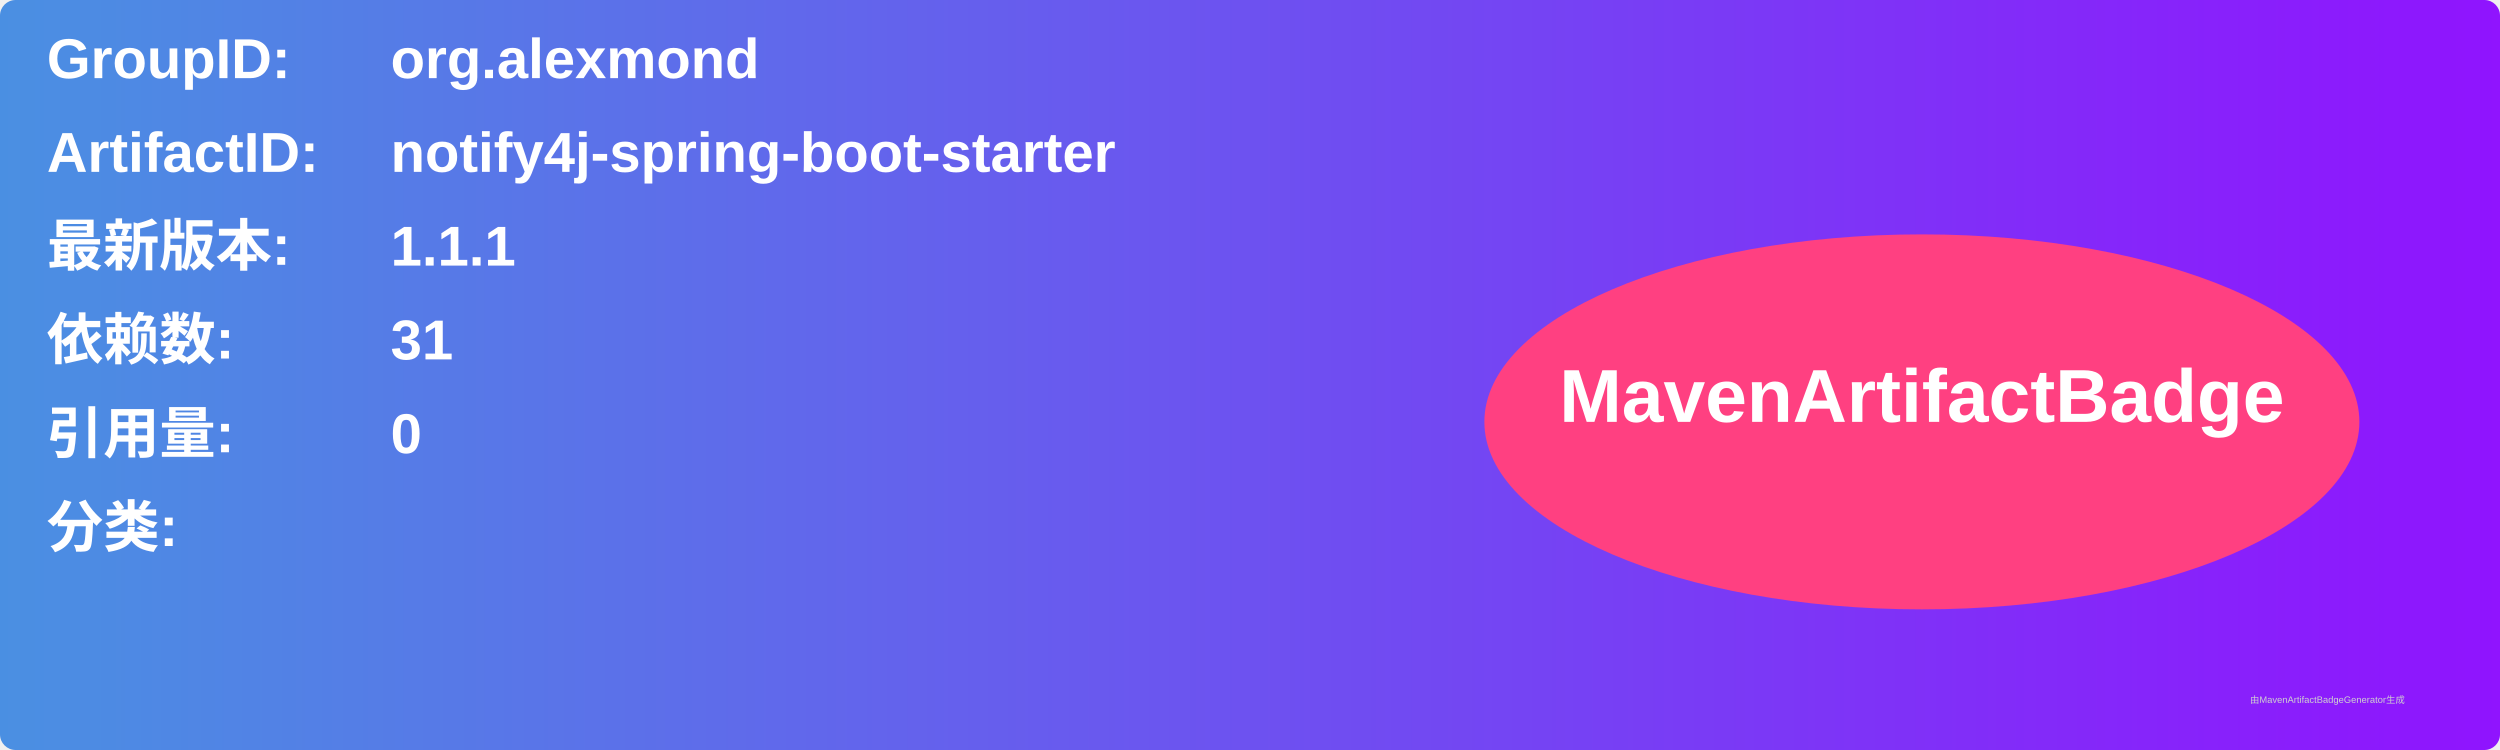
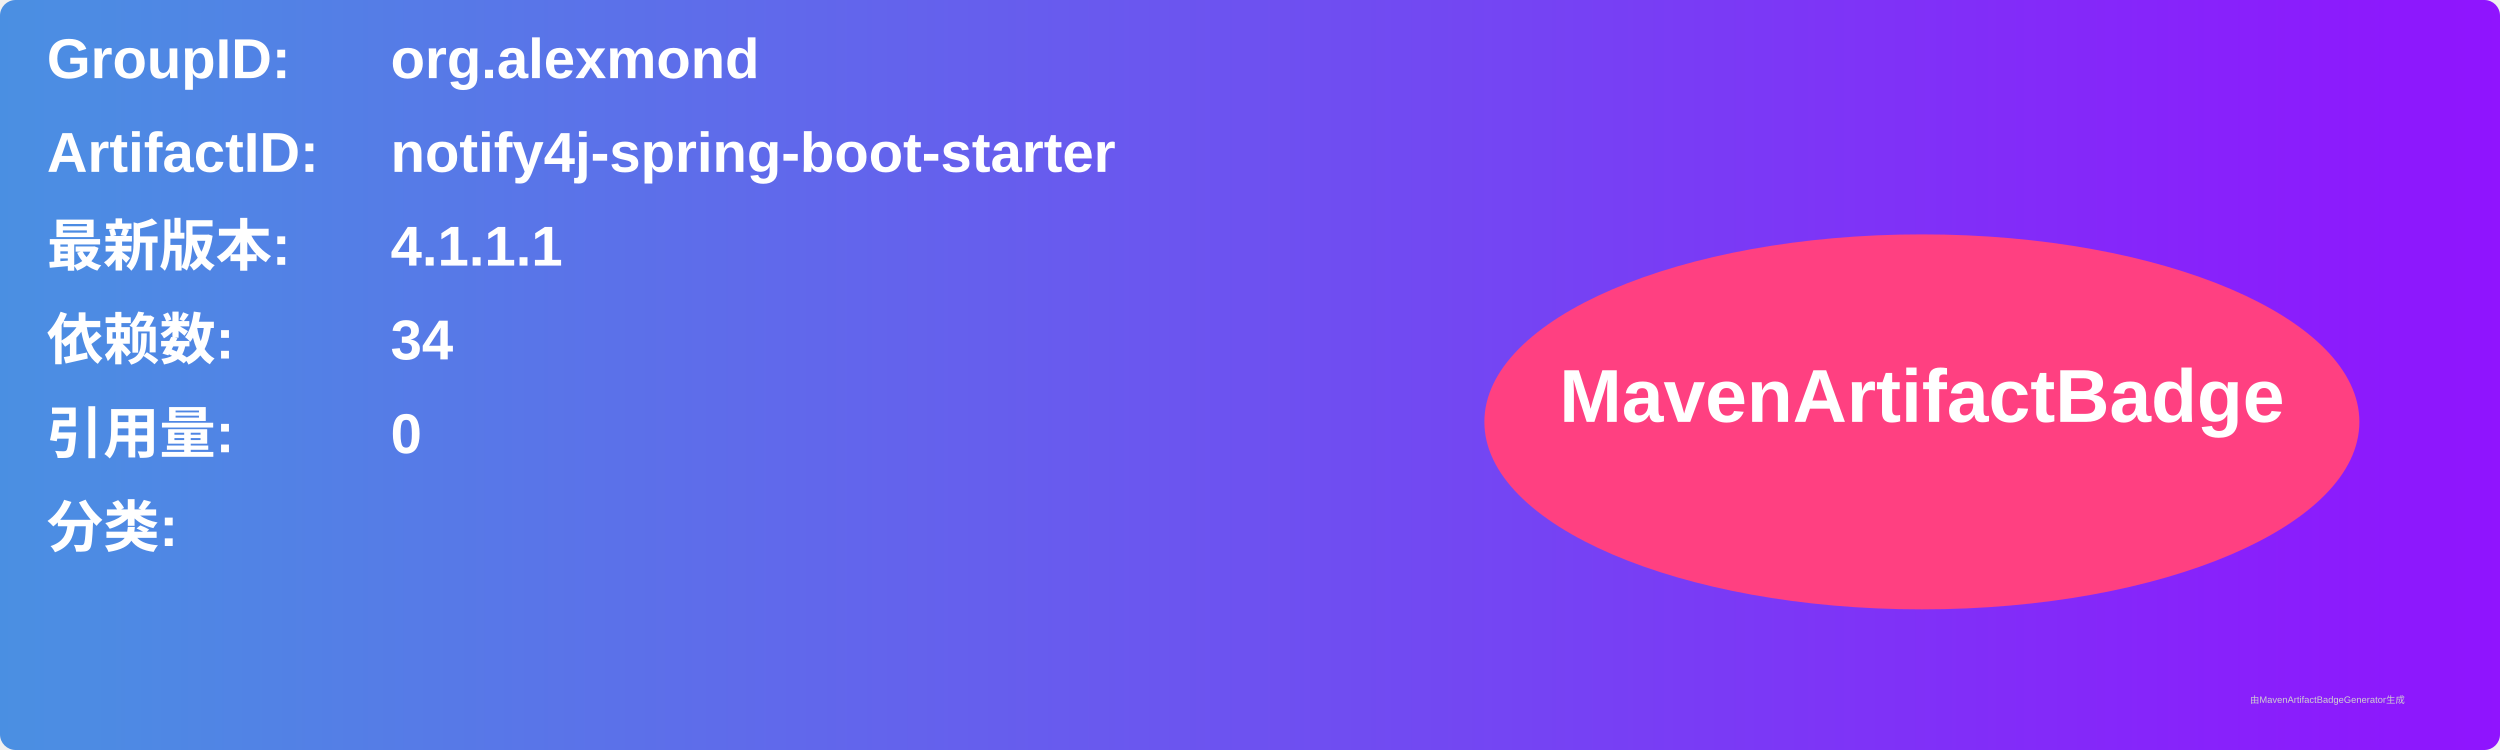
<svg xmlns="http://www.w3.org/2000/svg" width="800" height="240" viewBox="0 0 800 240">
  <linearGradient id="grad" x1="0%" y1="0%" x2="100%" y2="0%">
    <stop offset="0%" stop-color="#4a90e2" />
    <stop offset="100%" stop-color="#9013fe" />
  </linearGradient>
  <rect width="100%" height="100%" rx="5" ry="5" fill="url(#grad)" />
  <g transform="translate(15, 15)">
    <text x="0" y="10" font-family="Arial" font-size="18" fill="white" font-weight="bold" width="260">GroupID:</text>
    <text x="110" y="10" font-family="Arial" font-size="18" fill="white" font-weight="bold" width="460">org.alexmond</text>
    <text x="0" y="40" font-family="Arial" font-size="18" fill="white" font-weight="bold" width="260">ArtifactID:</text>
    <text x="110" y="40" font-family="Arial" font-size="18" fill="white" font-weight="bold" width="460">notify4j-spring-boot-starter</text>
    <text x="0" y="70" font-family="Arial" font-size="18" fill="white" font-weight="bold">最新版本:</text>
    <text x="110" y="70" font-family="Arial" font-size="18" fill="white" font-weight="bold">
-       <tspan font-weight="bold">1.1.1</tspan>
+       <tspan font-weight="bold">4.1.1.1</tspan>
    </text>
    <text x="0" y="100" font-family="Arial" font-size="18" fill="white" font-weight="bold">依赖数: </text>
    <text x="110" y="100" font-family="Arial" font-size="18" fill="white">
-       <tspan font-weight="bold">31</tspan>
+       <tspan font-weight="bold">34</tspan>
    </text>
    <text x="0" y="130" font-family="Arial" font-size="18" fill="white" font-weight="bold">引用量: </text>
    <text x="110" y="130" font-family="Arial" font-size="18" fill="white">
      <tspan font-weight="bold">0</tspan>
    </text>
    <text x="0" y="160" font-family="Arial" font-size="18" fill="white" font-weight="bold">分类:</text>
    <text x="10" y="190" font-family="Arial" font-size="10" fill="white">
      <tspan font-weight="bold" />
    </text>
    <ellipse cx="600" cy="120" rx="140" ry="60" fill="#ff4081" />
    <text x="600" y="120" text-anchor="middle" font-family="Arial" font-size="24" fill="white" font-weight="bold">MavenArtifactBadge</text>
  </g>
  <text x="720" y="225" font-family="Arial" font-size="3" fill="#d0d0d0">由MavenArtifactBadgeGenerator生成</text>
</svg>
